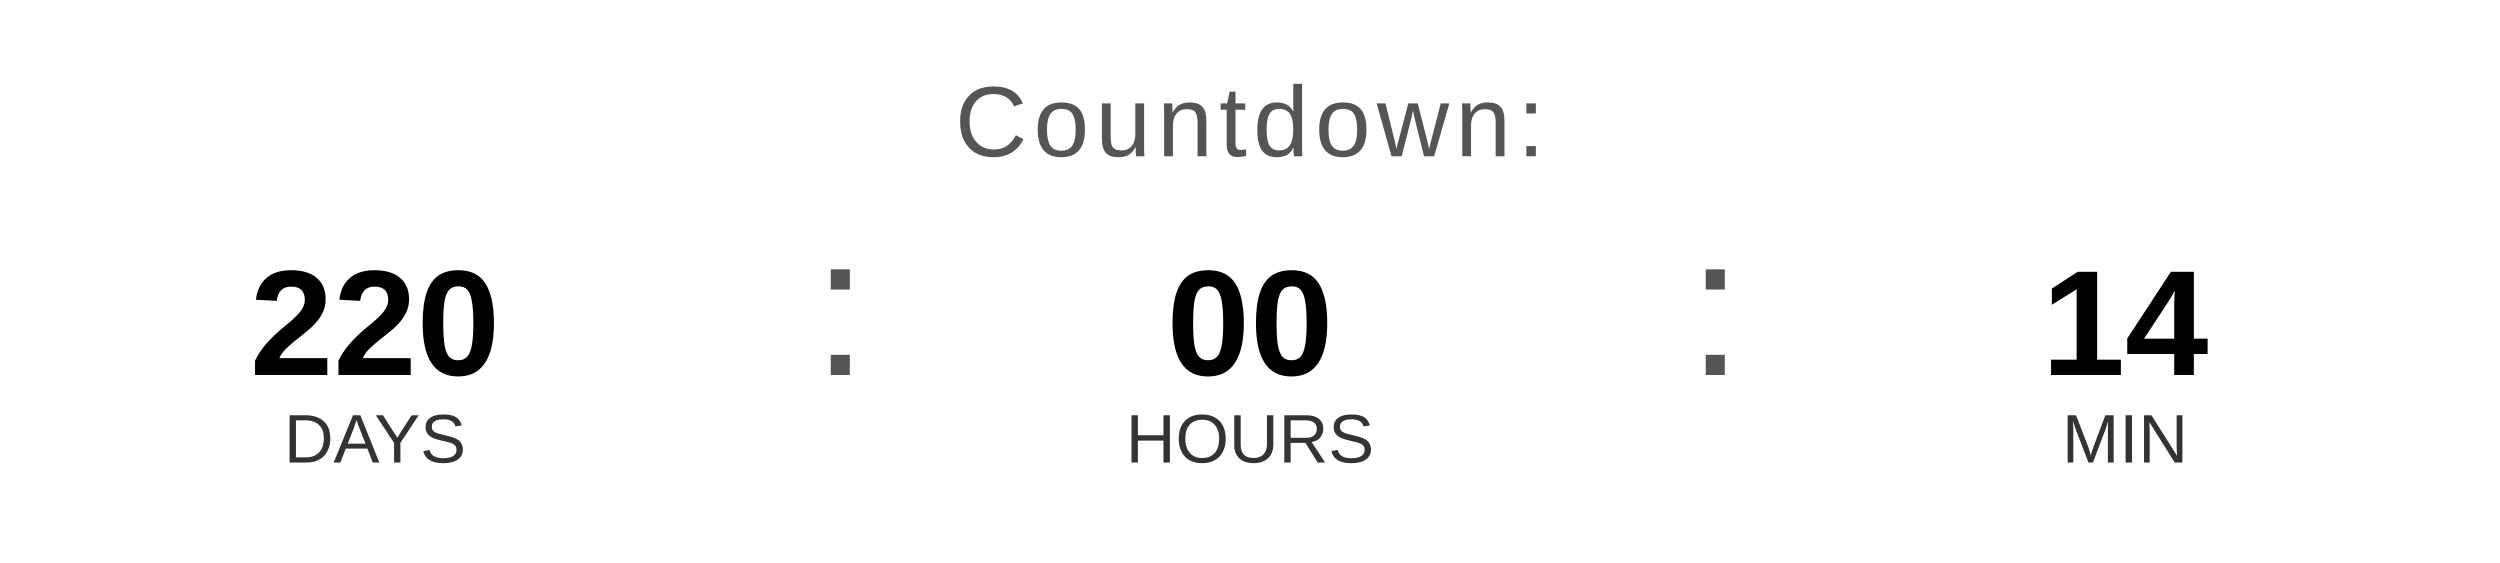
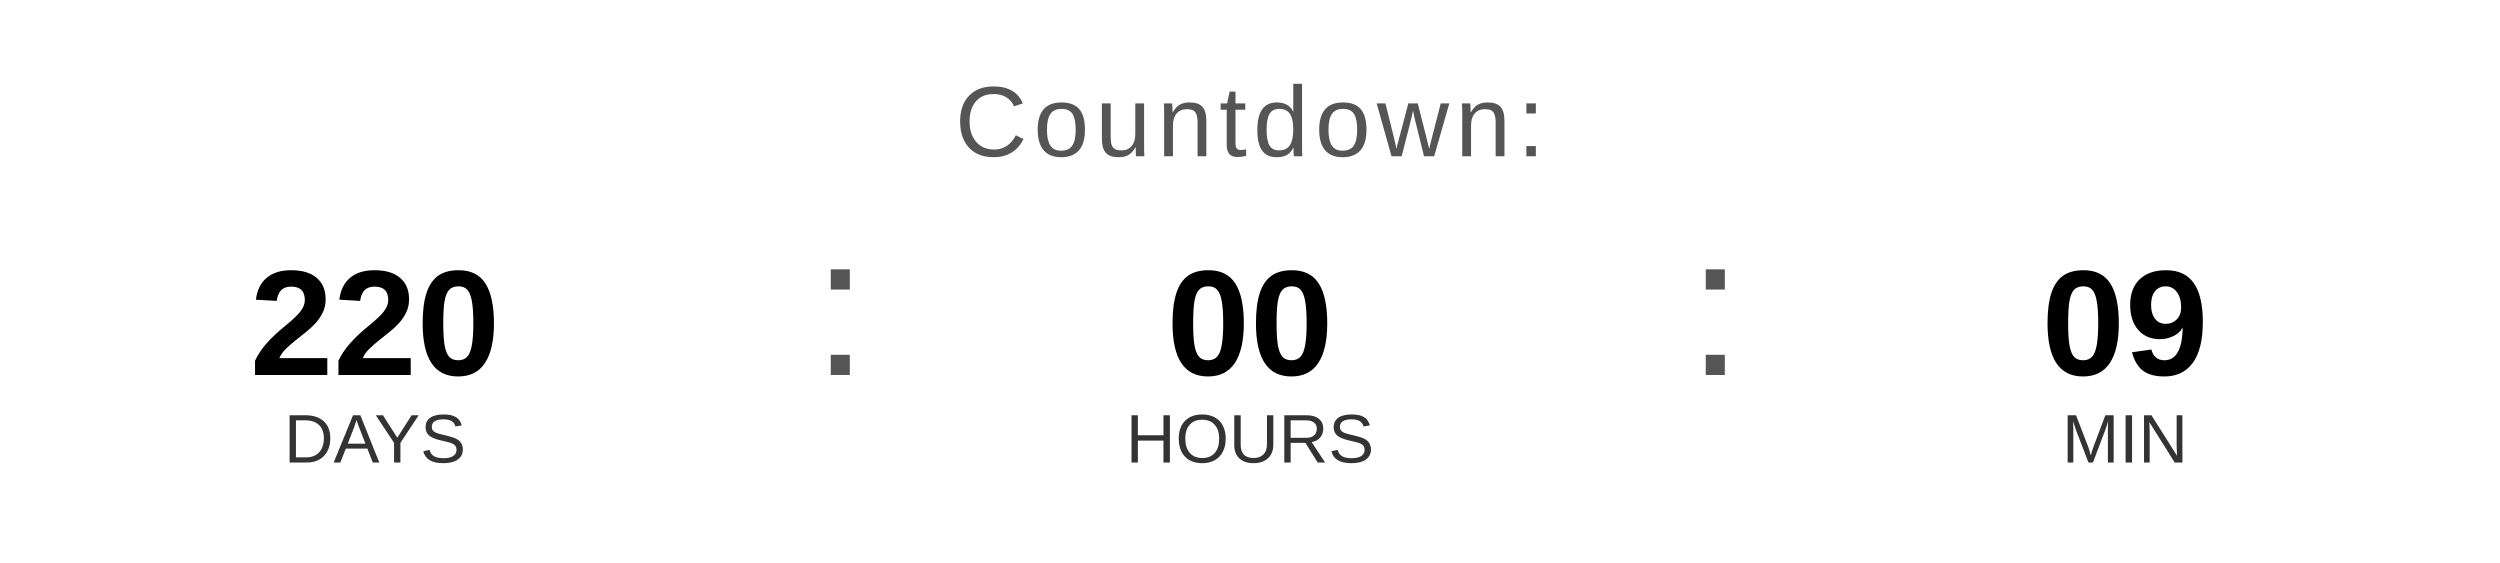
<svg xmlns="http://www.w3.org/2000/svg" width="400" height="90" viewBox="0 0 400 90">
  <text x="200" y="25" font-family="Arial, Helvetica, sans-serif" font-size="16" fill="#555555" text-anchor="middle" letter-spacing="1">
    Countdown:
  </text>
  <text x="60" y="60" font-family="Arial, Helvetica, sans-serif" font-size="24" font-weight="bold" fill="#000000" text-anchor="middle">220</text>
  <text x="60" y="74" font-family="Arial, Helvetica, sans-serif" font-size="11" fill="#333333" text-anchor="middle">DAYS</text>
  <text x="130" y="60" font-family="Arial, sans-serif" font-size="32" fill="#555555">:</text>
  <text x="200" y="60" font-family="Arial, Helvetica, sans-serif" font-size="24" font-weight="bold" fill="#000000" text-anchor="middle">00</text>
  <text x="200" y="74" font-family="Arial, Helvetica, sans-serif" font-size="11" fill="#333333" text-anchor="middle">HOURS</text>
  <text x="270" y="60" font-family="Arial, sans-serif" font-size="32" fill="#555555">:</text>
-   <text x="340" y="60" font-family="Arial, Helvetica, sans-serif" font-size="24" font-weight="bold" fill="#000000" text-anchor="middle">14</text>
+   <text x="340" y="60" font-family="Arial, Helvetica, sans-serif" font-size="24" font-weight="bold" fill="#000000" text-anchor="middle">09</text>
  <text x="340" y="74" font-family="Arial, Helvetica, sans-serif" font-size="11" fill="#333333" text-anchor="middle">MIN</text>
</svg>
